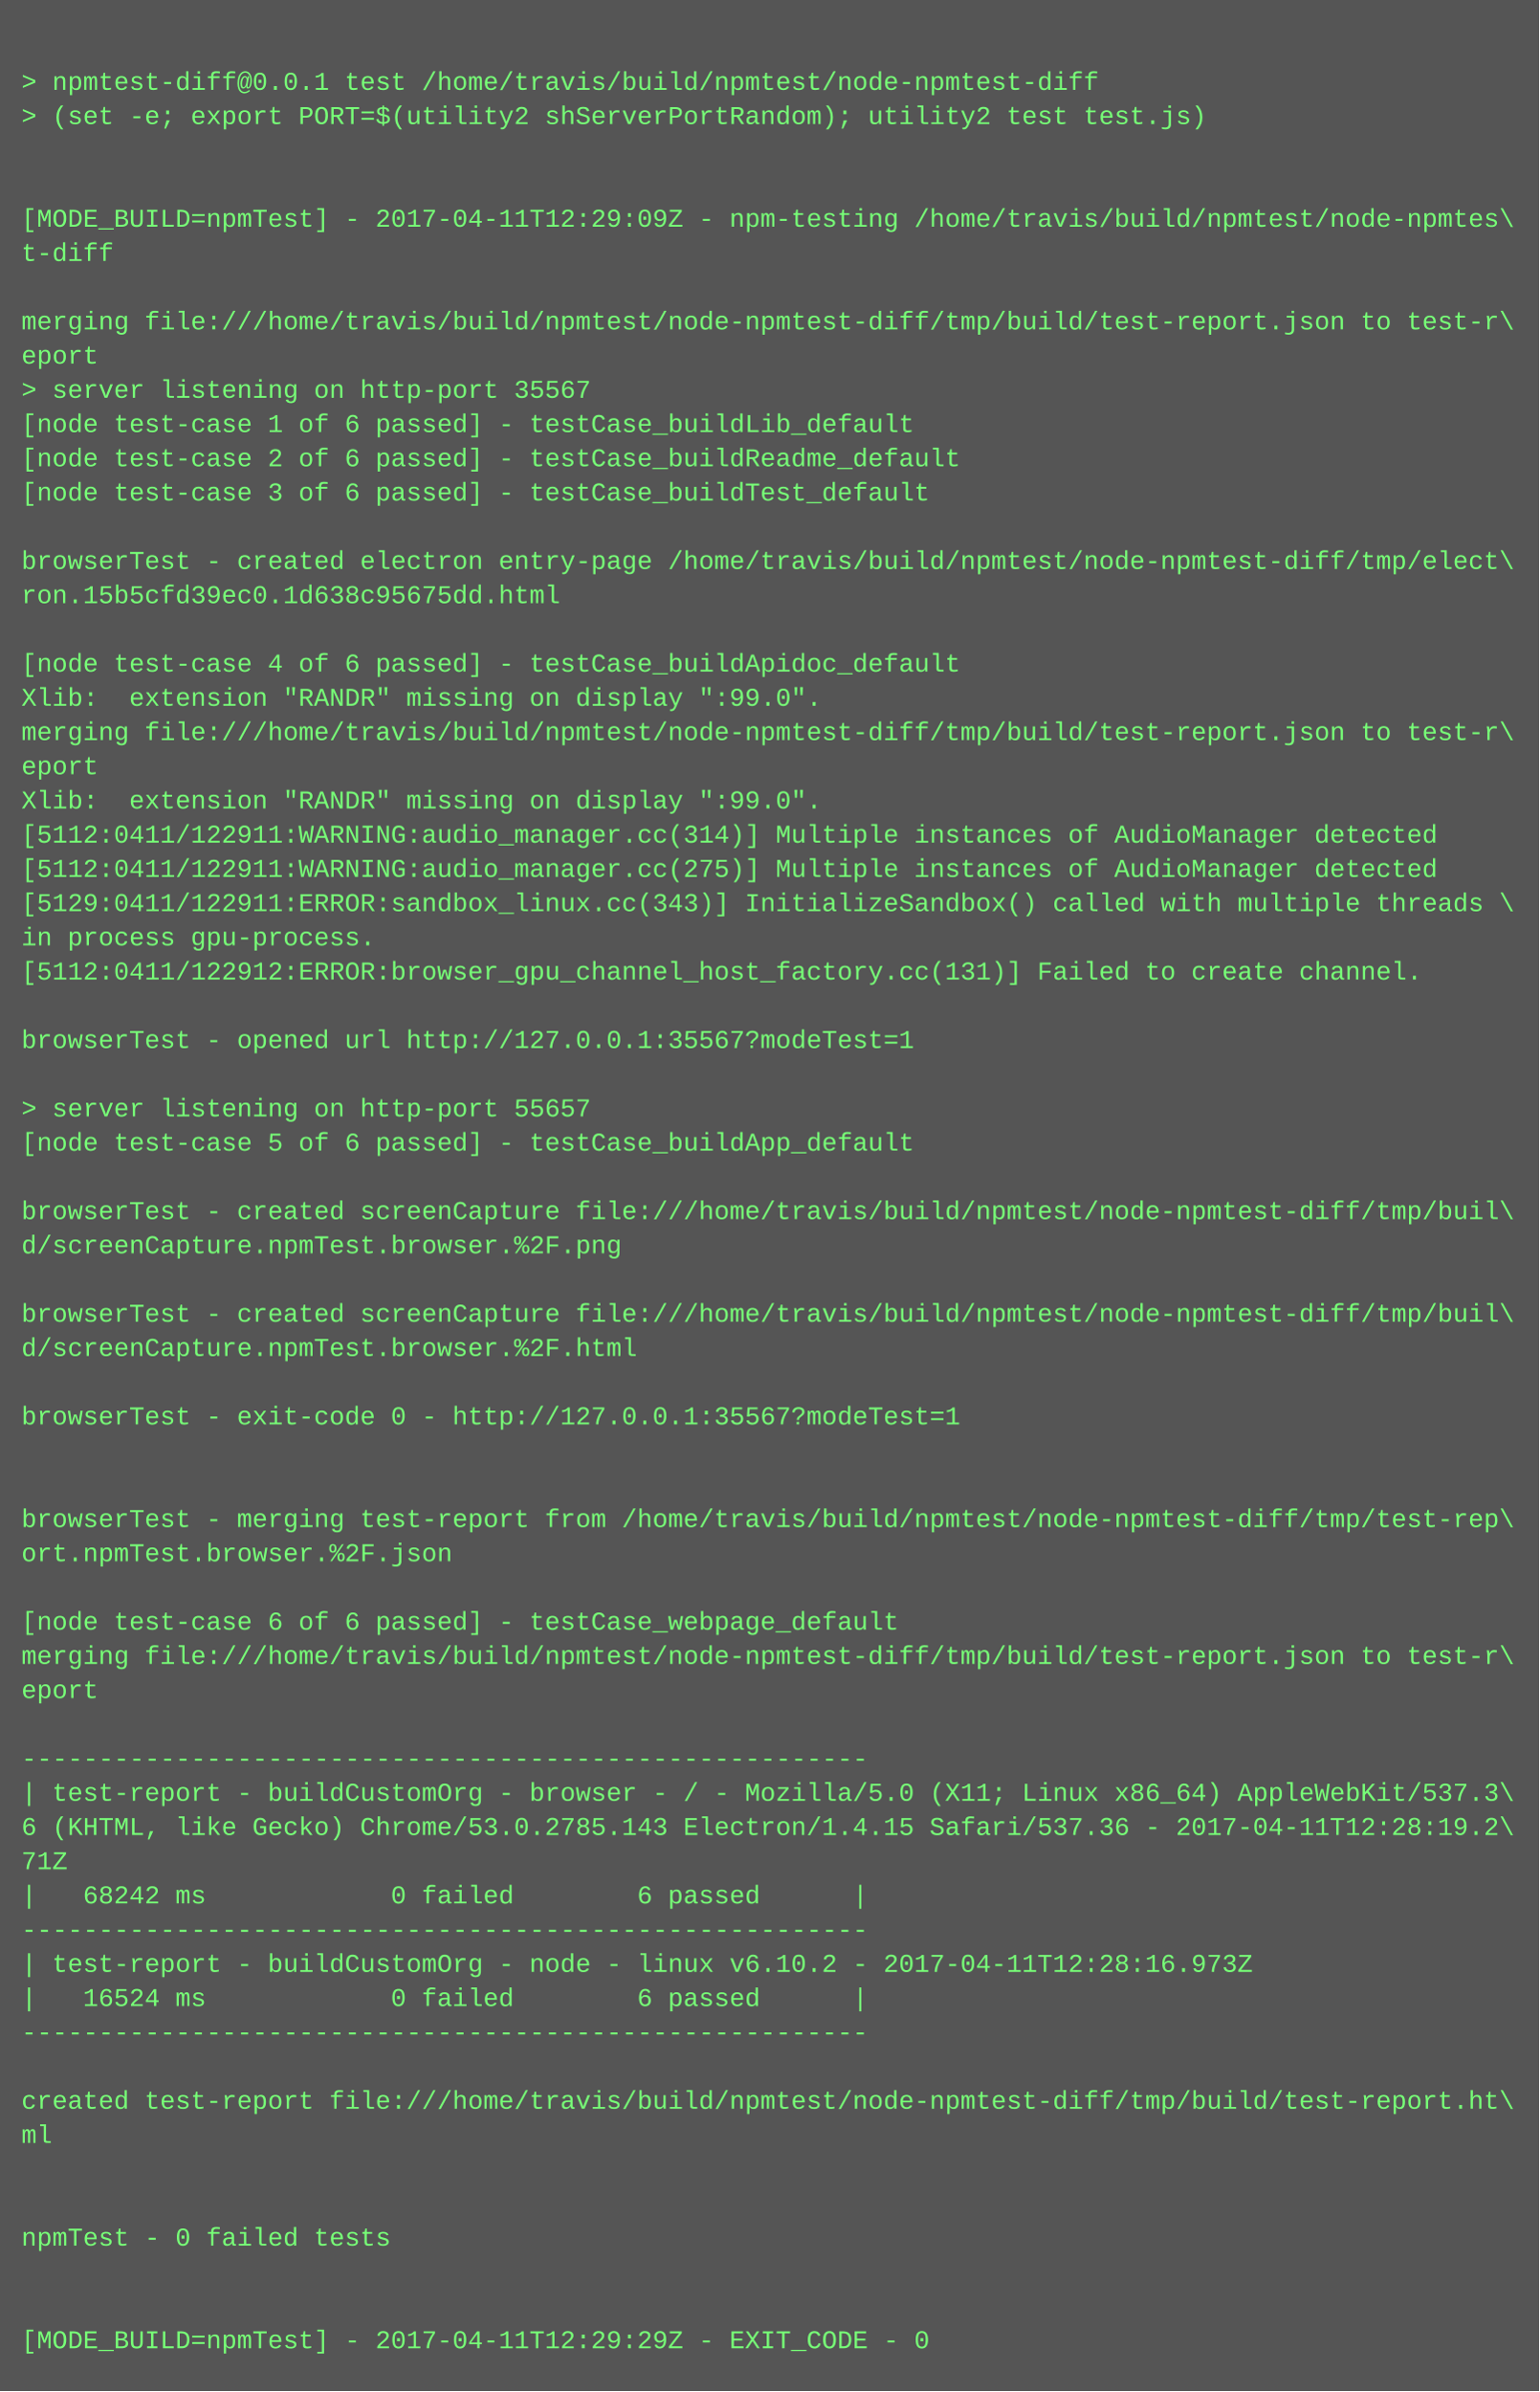
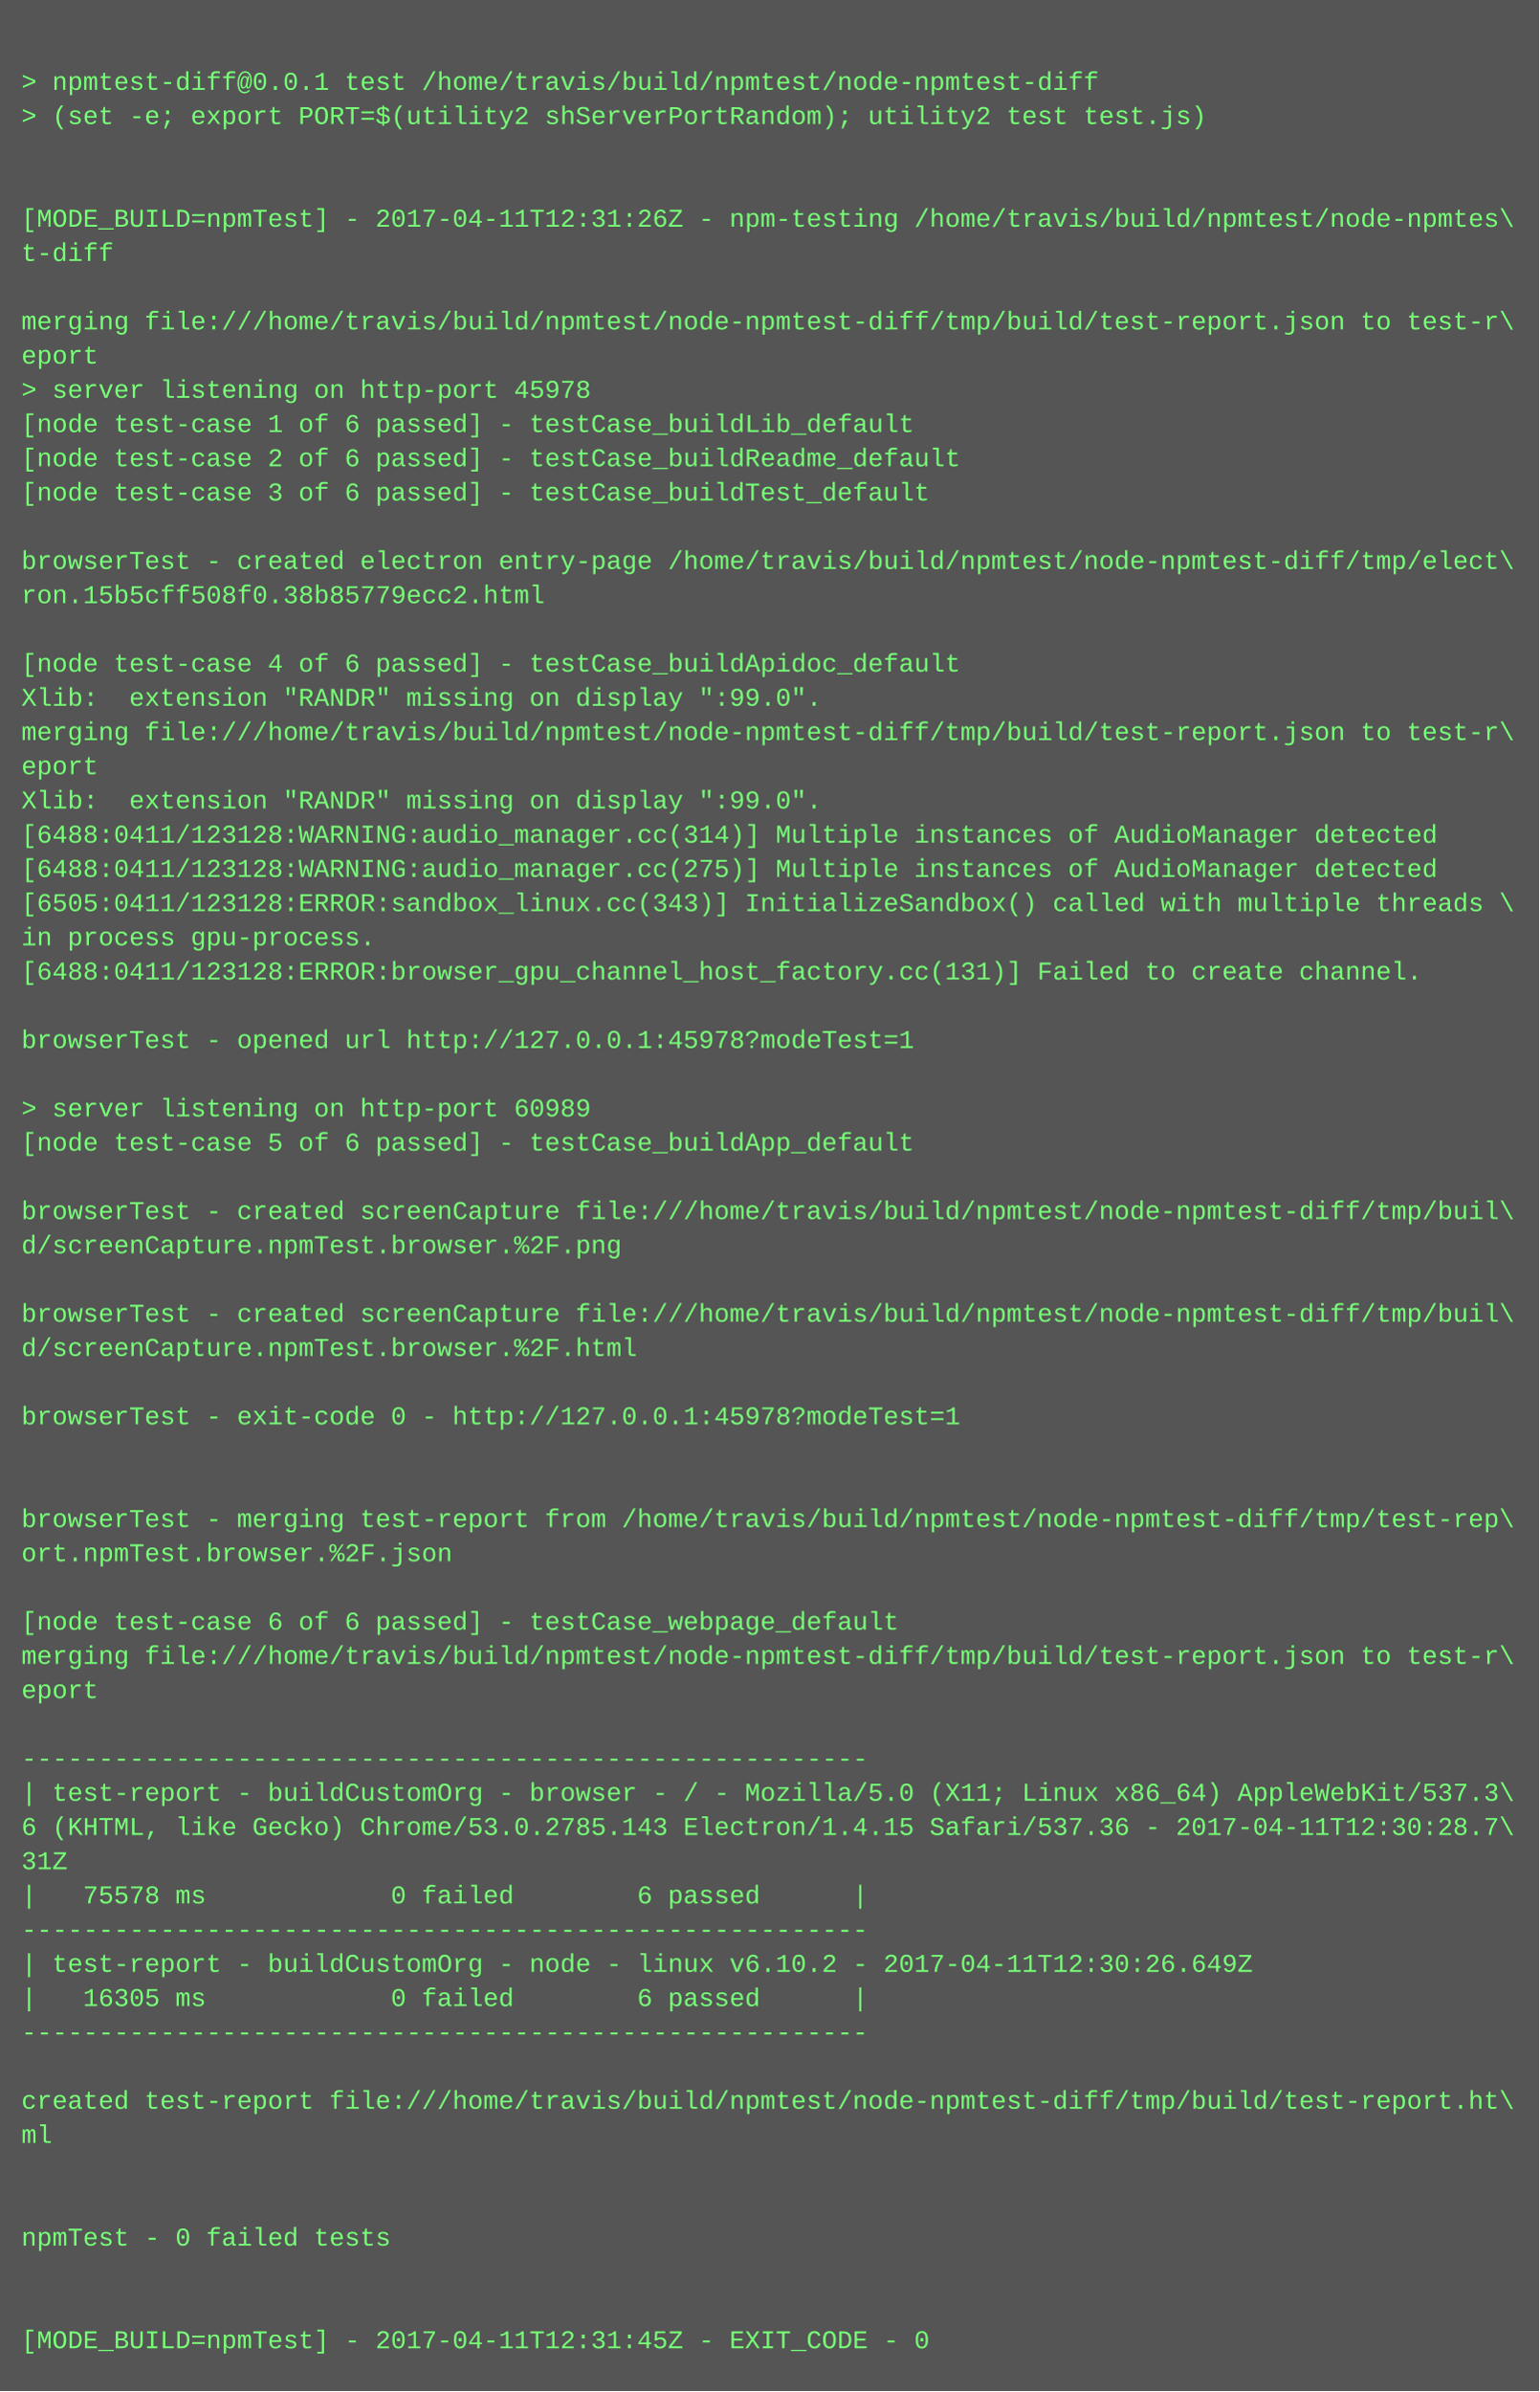
<svg xmlns="http://www.w3.org/2000/svg" height="1118" width="720">
  <rect height="1118" fill="#555" width="720" />
  <text fill="#7f7" font-family="Courier New" font-size="12" xml:space="preserve">
    <tspan x="10" y="26" />
    <tspan x="10" y="42">&gt; npmtest-diff@0.0.1 test /home/travis/build/npmtest/node-npmtest-diff</tspan>
    <tspan x="10" y="58">&gt; (set -e; export PORT=$(utility2 shServerPortRandom); utility2 test test.js)</tspan>
    <tspan x="10" y="74" />
    <tspan x="10" y="90" />
-     <tspan x="10" y="106">[MODE_BUILD=npmTest] - 2017-04-11T12:29:09Z - npm-testing /home/travis/build/npmtest/node-npmtes\</tspan>
+     <tspan x="10" y="106">[MODE_BUILD=npmTest] - 2017-04-11T12:31:26Z - npm-testing /home/travis/build/npmtest/node-npmtes\</tspan>
    <tspan x="10" y="122">t-diff</tspan>
    <tspan x="10" y="138" />
    <tspan x="10" y="154">merging file:///home/travis/build/npmtest/node-npmtest-diff/tmp/build/test-report.json to test-r\</tspan>
    <tspan x="10" y="170">eport</tspan>
-     <tspan x="10" y="186">&gt; server listening on http-port 35567</tspan>
+     <tspan x="10" y="186">&gt; server listening on http-port 45978</tspan>
    <tspan x="10" y="202">[node test-case 1 of 6 passed] - testCase_buildLib_default</tspan>
    <tspan x="10" y="218">[node test-case 2 of 6 passed] - testCase_buildReadme_default</tspan>
    <tspan x="10" y="234">[node test-case 3 of 6 passed] - testCase_buildTest_default</tspan>
    <tspan x="10" y="250" />
    <tspan x="10" y="266">browserTest - created electron entry-page /home/travis/build/npmtest/node-npmtest-diff/tmp/elect\</tspan>
-     <tspan x="10" y="282">ron.15b5cfd39ec0.1d638c95675dd.html</tspan>
+     <tspan x="10" y="282">ron.15b5cff508f0.38b85779ecc2.html</tspan>
    <tspan x="10" y="298" />
    <tspan x="10" y="314">[node test-case 4 of 6 passed] - testCase_buildApidoc_default</tspan>
    <tspan x="10" y="330">Xlib:  extension "RANDR" missing on display ":99.0".</tspan>
    <tspan x="10" y="346">merging file:///home/travis/build/npmtest/node-npmtest-diff/tmp/build/test-report.json to test-r\</tspan>
    <tspan x="10" y="362">eport</tspan>
    <tspan x="10" y="378">Xlib:  extension "RANDR" missing on display ":99.0".</tspan>
-     <tspan x="10" y="394">[5112:0411/122911:WARNING:audio_manager.cc(314)] Multiple instances of AudioManager detected</tspan>
-     <tspan x="10" y="410">[5112:0411/122911:WARNING:audio_manager.cc(275)] Multiple instances of AudioManager detected</tspan>
-     <tspan x="10" y="426">[5129:0411/122911:ERROR:sandbox_linux.cc(343)] InitializeSandbox() called with multiple threads \</tspan>
+     <tspan x="10" y="394">[6488:0411/123128:WARNING:audio_manager.cc(314)] Multiple instances of AudioManager detected</tspan>
+     <tspan x="10" y="410">[6488:0411/123128:WARNING:audio_manager.cc(275)] Multiple instances of AudioManager detected</tspan>
+     <tspan x="10" y="426">[6505:0411/123128:ERROR:sandbox_linux.cc(343)] InitializeSandbox() called with multiple threads \</tspan>
    <tspan x="10" y="442">in process gpu-process. </tspan>
-     <tspan x="10" y="458">[5112:0411/122912:ERROR:browser_gpu_channel_host_factory.cc(131)] Failed to create channel.</tspan>
+     <tspan x="10" y="458">[6488:0411/123128:ERROR:browser_gpu_channel_host_factory.cc(131)] Failed to create channel.</tspan>
    <tspan x="10" y="474" />
-     <tspan x="10" y="490">browserTest - opened url http://127.0.0.1:35567?modeTest=1</tspan>
+     <tspan x="10" y="490">browserTest - opened url http://127.0.0.1:45978?modeTest=1</tspan>
    <tspan x="10" y="506" />
-     <tspan x="10" y="522">&gt; server listening on http-port 55657</tspan>
+     <tspan x="10" y="522">&gt; server listening on http-port 60989</tspan>
    <tspan x="10" y="538">[node test-case 5 of 6 passed] - testCase_buildApp_default</tspan>
    <tspan x="10" y="554" />
    <tspan x="10" y="570">browserTest - created screenCapture file:///home/travis/build/npmtest/node-npmtest-diff/tmp/buil\</tspan>
    <tspan x="10" y="586">d/screenCapture.npmTest.browser.%2F.png</tspan>
    <tspan x="10" y="602" />
    <tspan x="10" y="618">browserTest - created screenCapture file:///home/travis/build/npmtest/node-npmtest-diff/tmp/buil\</tspan>
    <tspan x="10" y="634">d/screenCapture.npmTest.browser.%2F.html</tspan>
    <tspan x="10" y="650" />
-     <tspan x="10" y="666">browserTest - exit-code 0 - http://127.0.0.1:35567?modeTest=1</tspan>
+     <tspan x="10" y="666">browserTest - exit-code 0 - http://127.0.0.1:45978?modeTest=1</tspan>
    <tspan x="10" y="682" />
    <tspan x="10" y="698" />
    <tspan x="10" y="714">browserTest - merging test-report from /home/travis/build/npmtest/node-npmtest-diff/tmp/test-rep\</tspan>
    <tspan x="10" y="730">ort.npmTest.browser.%2F.json</tspan>
    <tspan x="10" y="746" />
    <tspan x="10" y="762">[node test-case 6 of 6 passed] - testCase_webpage_default</tspan>
    <tspan x="10" y="778">merging file:///home/travis/build/npmtest/node-npmtest-diff/tmp/build/test-report.json to test-r\</tspan>
    <tspan x="10" y="794">eport</tspan>
    <tspan x="10" y="810" />
    <tspan x="10" y="826">-------------------------------------------------------</tspan>
    <tspan x="10" y="842">| test-report - buildCustomOrg - browser - / - Mozilla/5.0 (X11; Linux x86_64) AppleWebKit/537.3\</tspan>
-     <tspan x="10" y="858">6 (KHTML, like Gecko) Chrome/53.0.2785.143 Electron/1.4.15 Safari/537.36 - 2017-04-11T12:28:19.2\</tspan>
-     <tspan x="10" y="874">71Z</tspan>
-     <tspan x="10" y="890">|   68242 ms            0 failed        6 passed      |</tspan>
+     <tspan x="10" y="858">6 (KHTML, like Gecko) Chrome/53.0.2785.143 Electron/1.4.15 Safari/537.36 - 2017-04-11T12:30:28.7\</tspan>
+     <tspan x="10" y="874">31Z</tspan>
+     <tspan x="10" y="890">|   75578 ms            0 failed        6 passed      |</tspan>
    <tspan x="10" y="906">-------------------------------------------------------</tspan>
-     <tspan x="10" y="922">| test-report - buildCustomOrg - node - linux v6.10.2 - 2017-04-11T12:28:16.973Z</tspan>
-     <tspan x="10" y="938">|   16524 ms            0 failed        6 passed      |</tspan>
+     <tspan x="10" y="922">| test-report - buildCustomOrg - node - linux v6.10.2 - 2017-04-11T12:30:26.649Z</tspan>
+     <tspan x="10" y="938">|   16305 ms            0 failed        6 passed      |</tspan>
    <tspan x="10" y="954">-------------------------------------------------------</tspan>
    <tspan x="10" y="970" />
    <tspan x="10" y="986">created test-report file:///home/travis/build/npmtest/node-npmtest-diff/tmp/build/test-report.ht\</tspan>
    <tspan x="10" y="1002">ml</tspan>
    <tspan x="10" y="1018" />
    <tspan x="10" y="1034" />
    <tspan x="10" y="1050">npmTest - 0 failed tests</tspan>
    <tspan x="10" y="1066" />
    <tspan x="10" y="1082" />
-     <tspan x="10" y="1098">[MODE_BUILD=npmTest] - 2017-04-11T12:29:29Z - EXIT_CODE - 0</tspan>
+     <tspan x="10" y="1098">[MODE_BUILD=npmTest] - 2017-04-11T12:31:45Z - EXIT_CODE - 0</tspan>
  </text>
</svg>
